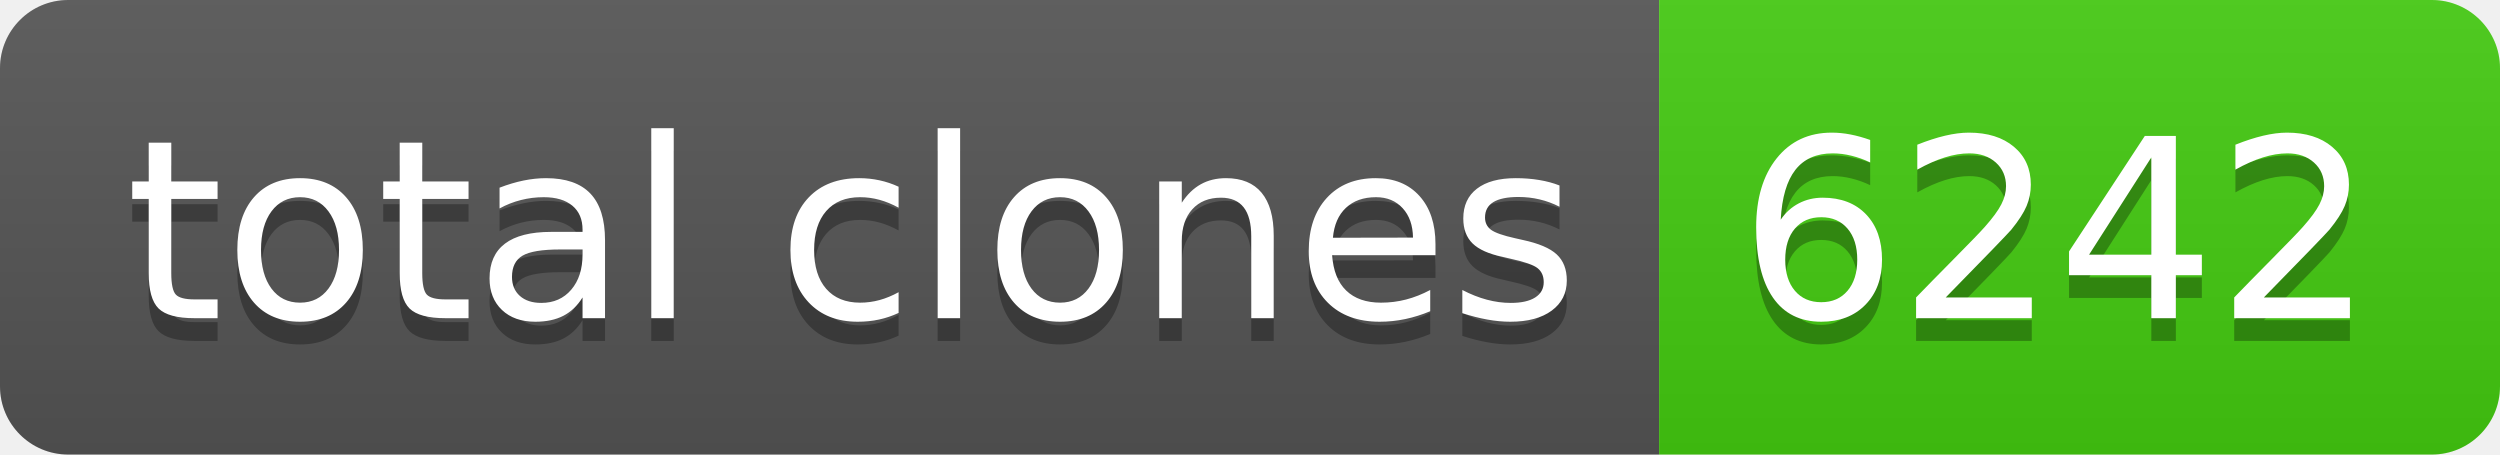
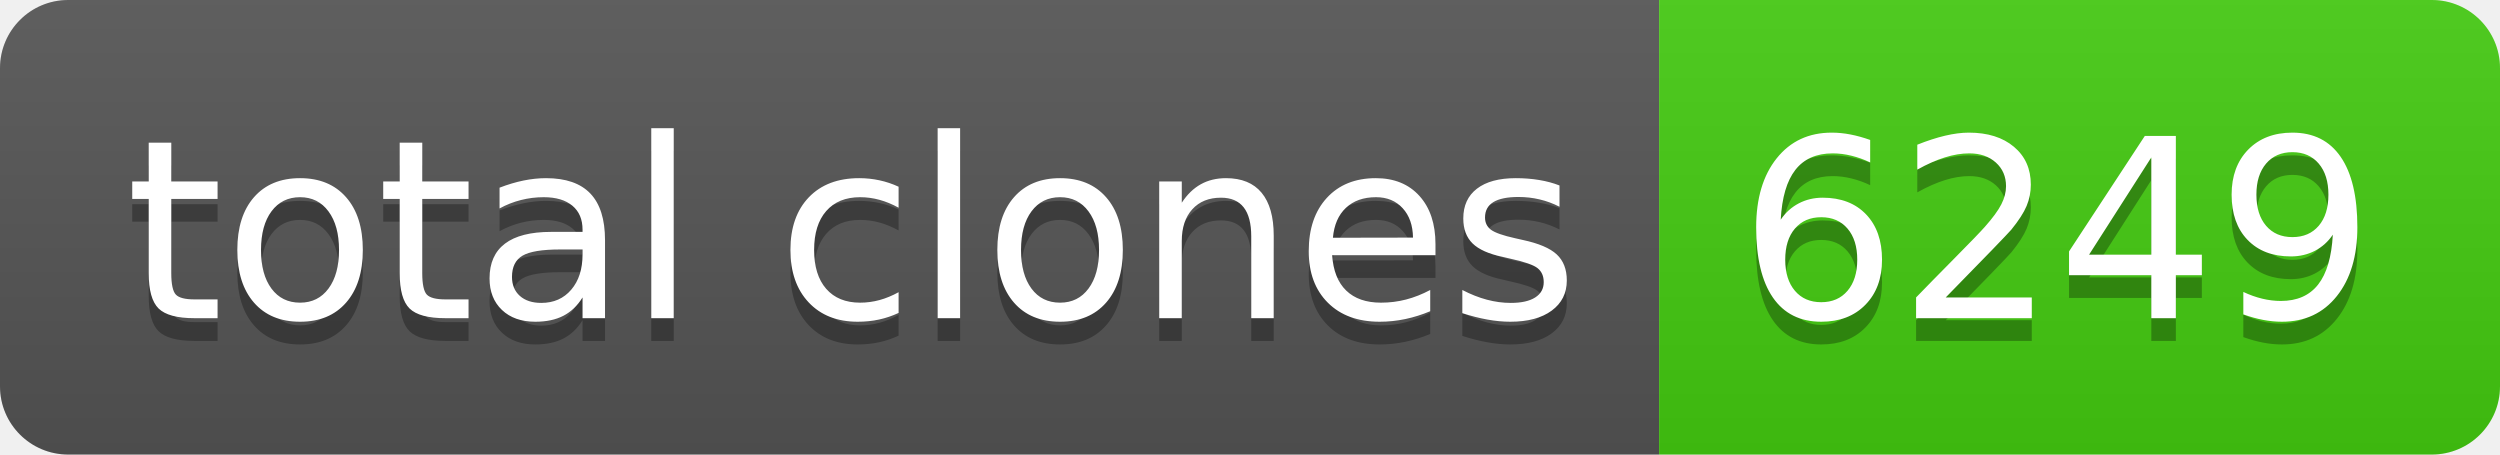
- <svg xmlns="http://www.w3.org/2000/svg" width="110" height="20" role="img" aria-label="total clones: 6242">
+ <svg xmlns="http://www.w3.org/2000/svg" width="110" height="20" role="img" aria-label="total clones: 6249">
  <linearGradient id="s" x2="0" y2="100%">
    <stop offset="0" stop-color="#bbb" stop-opacity=".1" />
    <stop offset="1" stop-opacity=".1" />
  </linearGradient>
  <clipPath id="r">
    <rect width="110" height="20" rx="3" fill="#fff" />
  </clipPath>
  <g clip-path="url(#r)">
    <rect width="73" height="20" fill="#555" />
    <rect x="73" width="37" height="20" fill="#4c1" />
    <rect width="110" height="20" fill="url(#s)" />
  </g>
  <g fill="#fff" text-anchor="middle" font-family="Verdana,Geneva,DejaVu Sans,sans-serif" text-rendering="geometricPrecision" font-size="110">
    <text aria-hidden="true" x="375" y="150" fill="#010101" fill-opacity=".3" transform="scale(.1)" textLength="630">total clones</text>
    <text x="375" y="140" transform="scale(.1)" fill="#fff" textLength="630">total clones</text>
-     <text aria-hidden="true" x="905" y="150" fill="#010101" fill-opacity=".3" transform="scale(.1)" textLength="270">6242</text>
-     <text x="905" y="140" transform="scale(.1)" fill="#fff" textLength="270">6242</text>
+     <text aria-hidden="true" x="905" y="150" fill="#010101" fill-opacity=".3" transform="scale(.1)" textLength="270">6249</text>
+     <text x="905" y="140" transform="scale(.1)" fill="#fff" textLength="270">6249</text>
  </g>
</svg>
